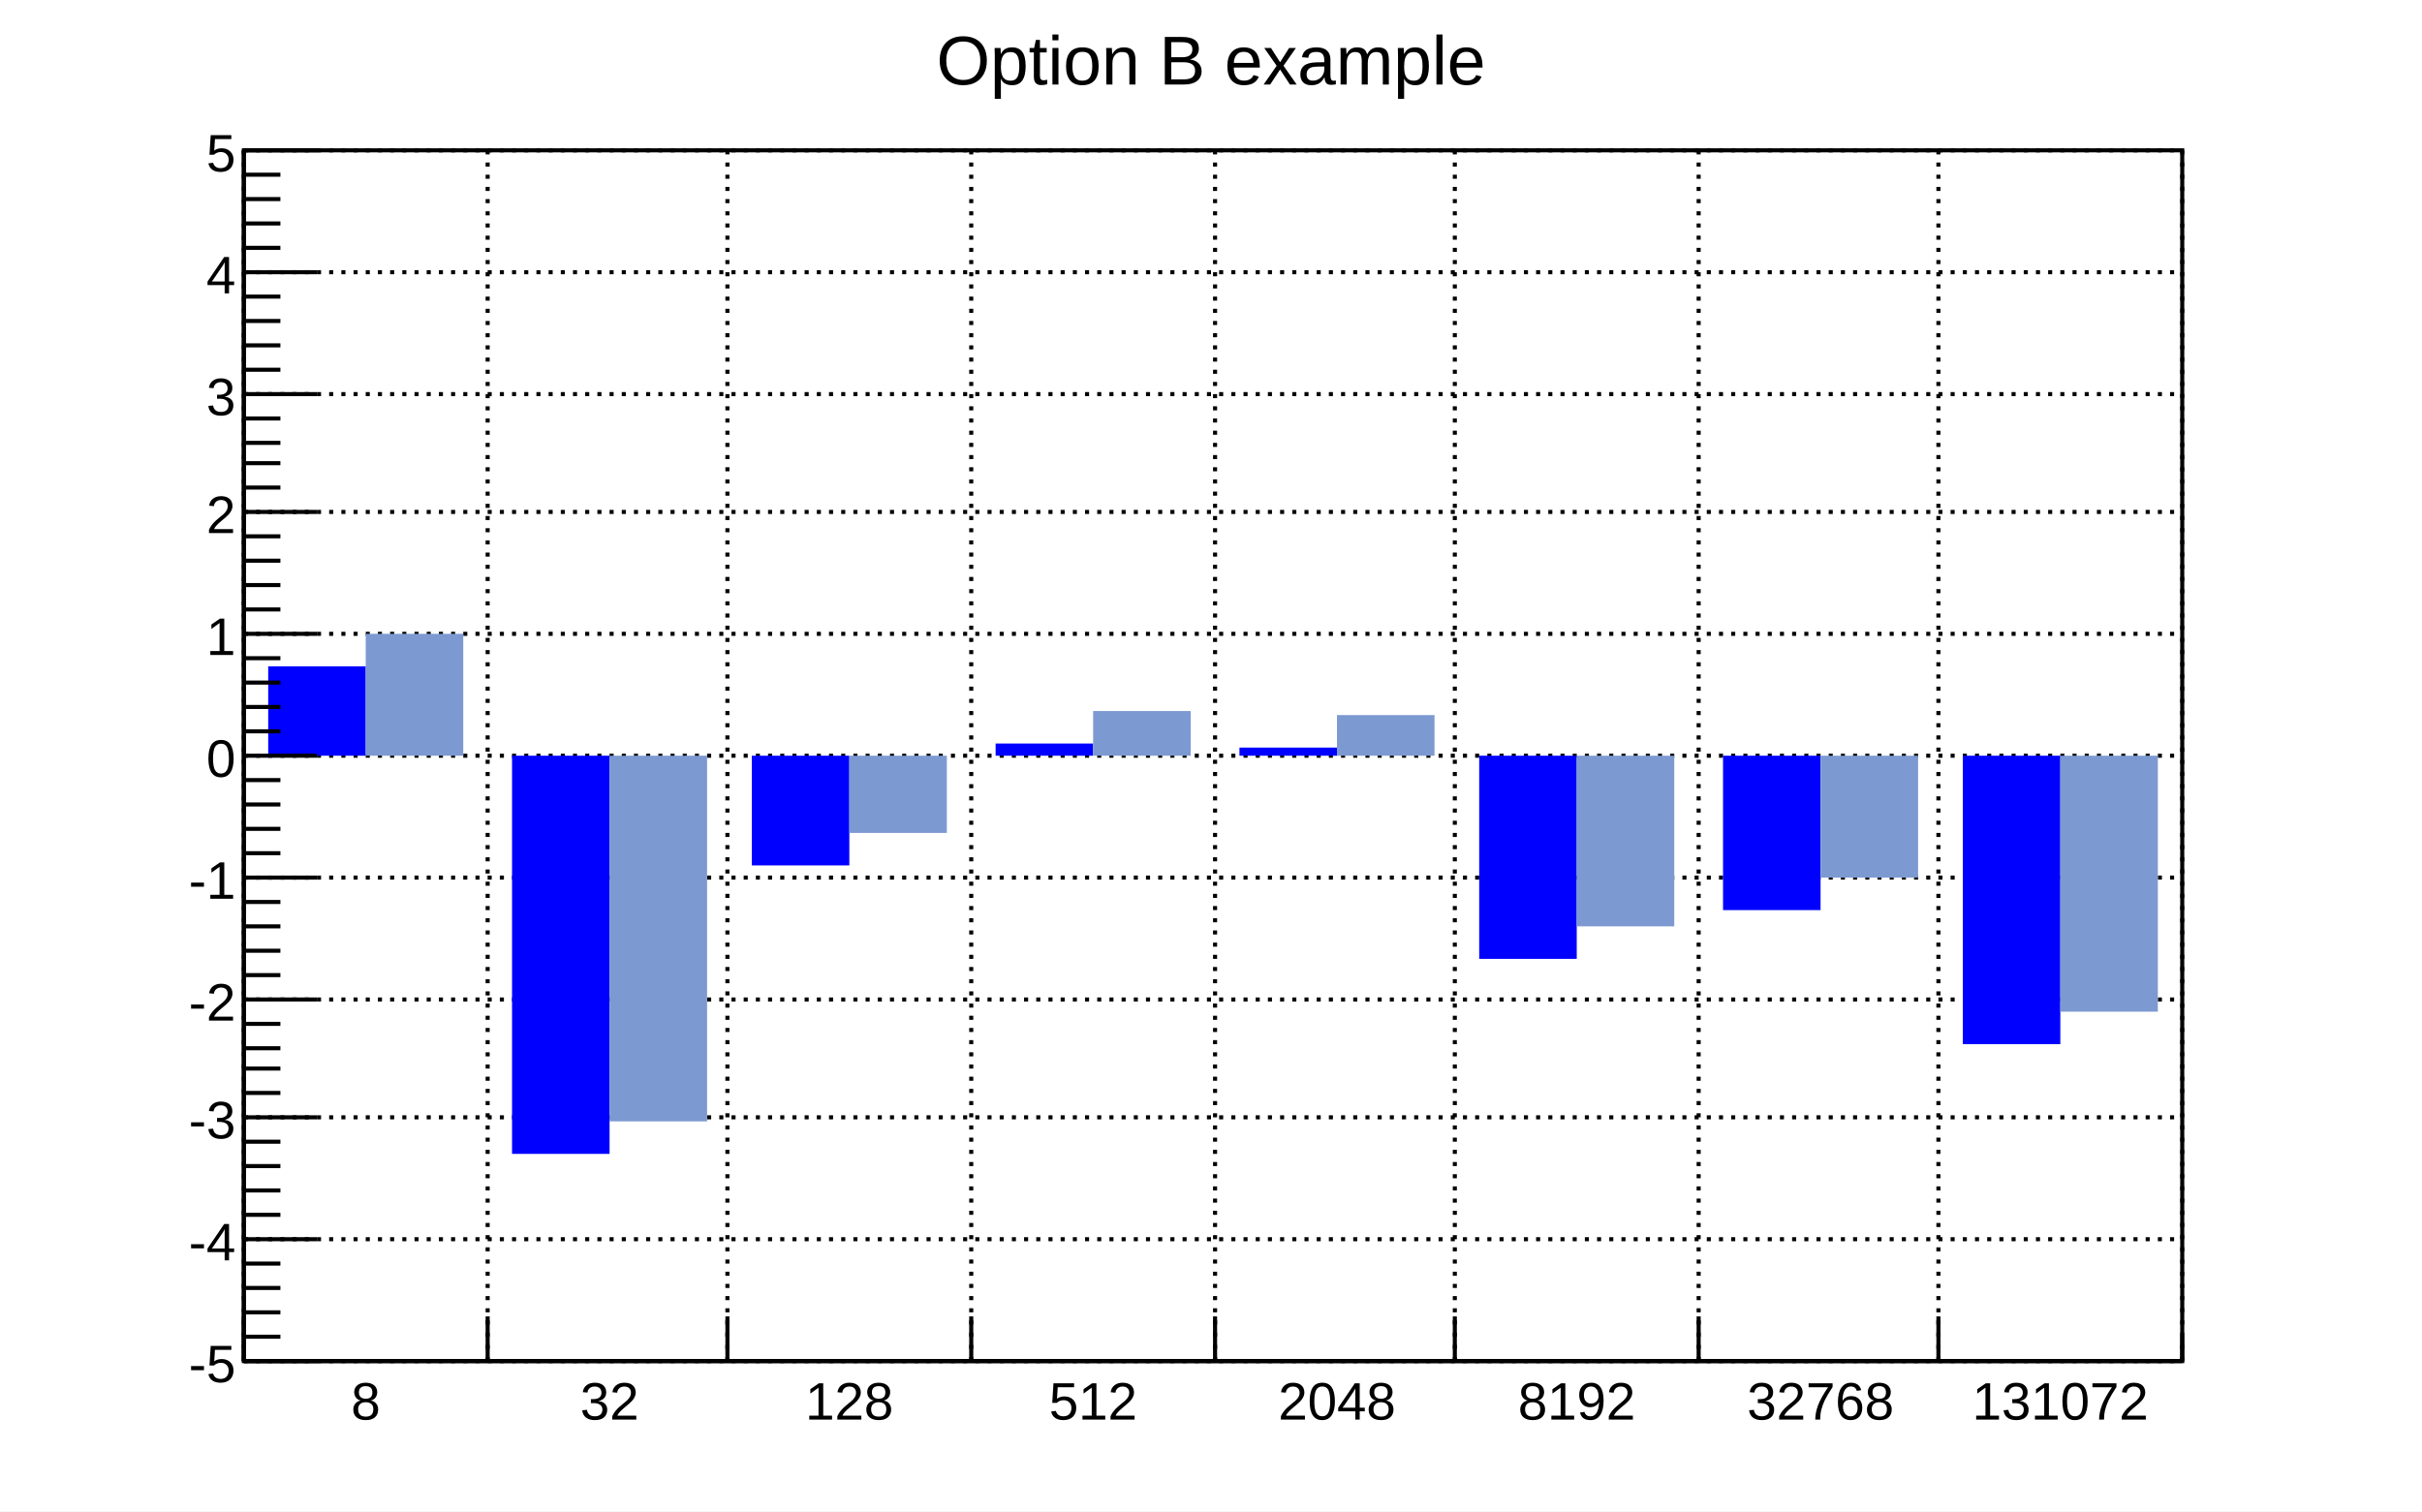
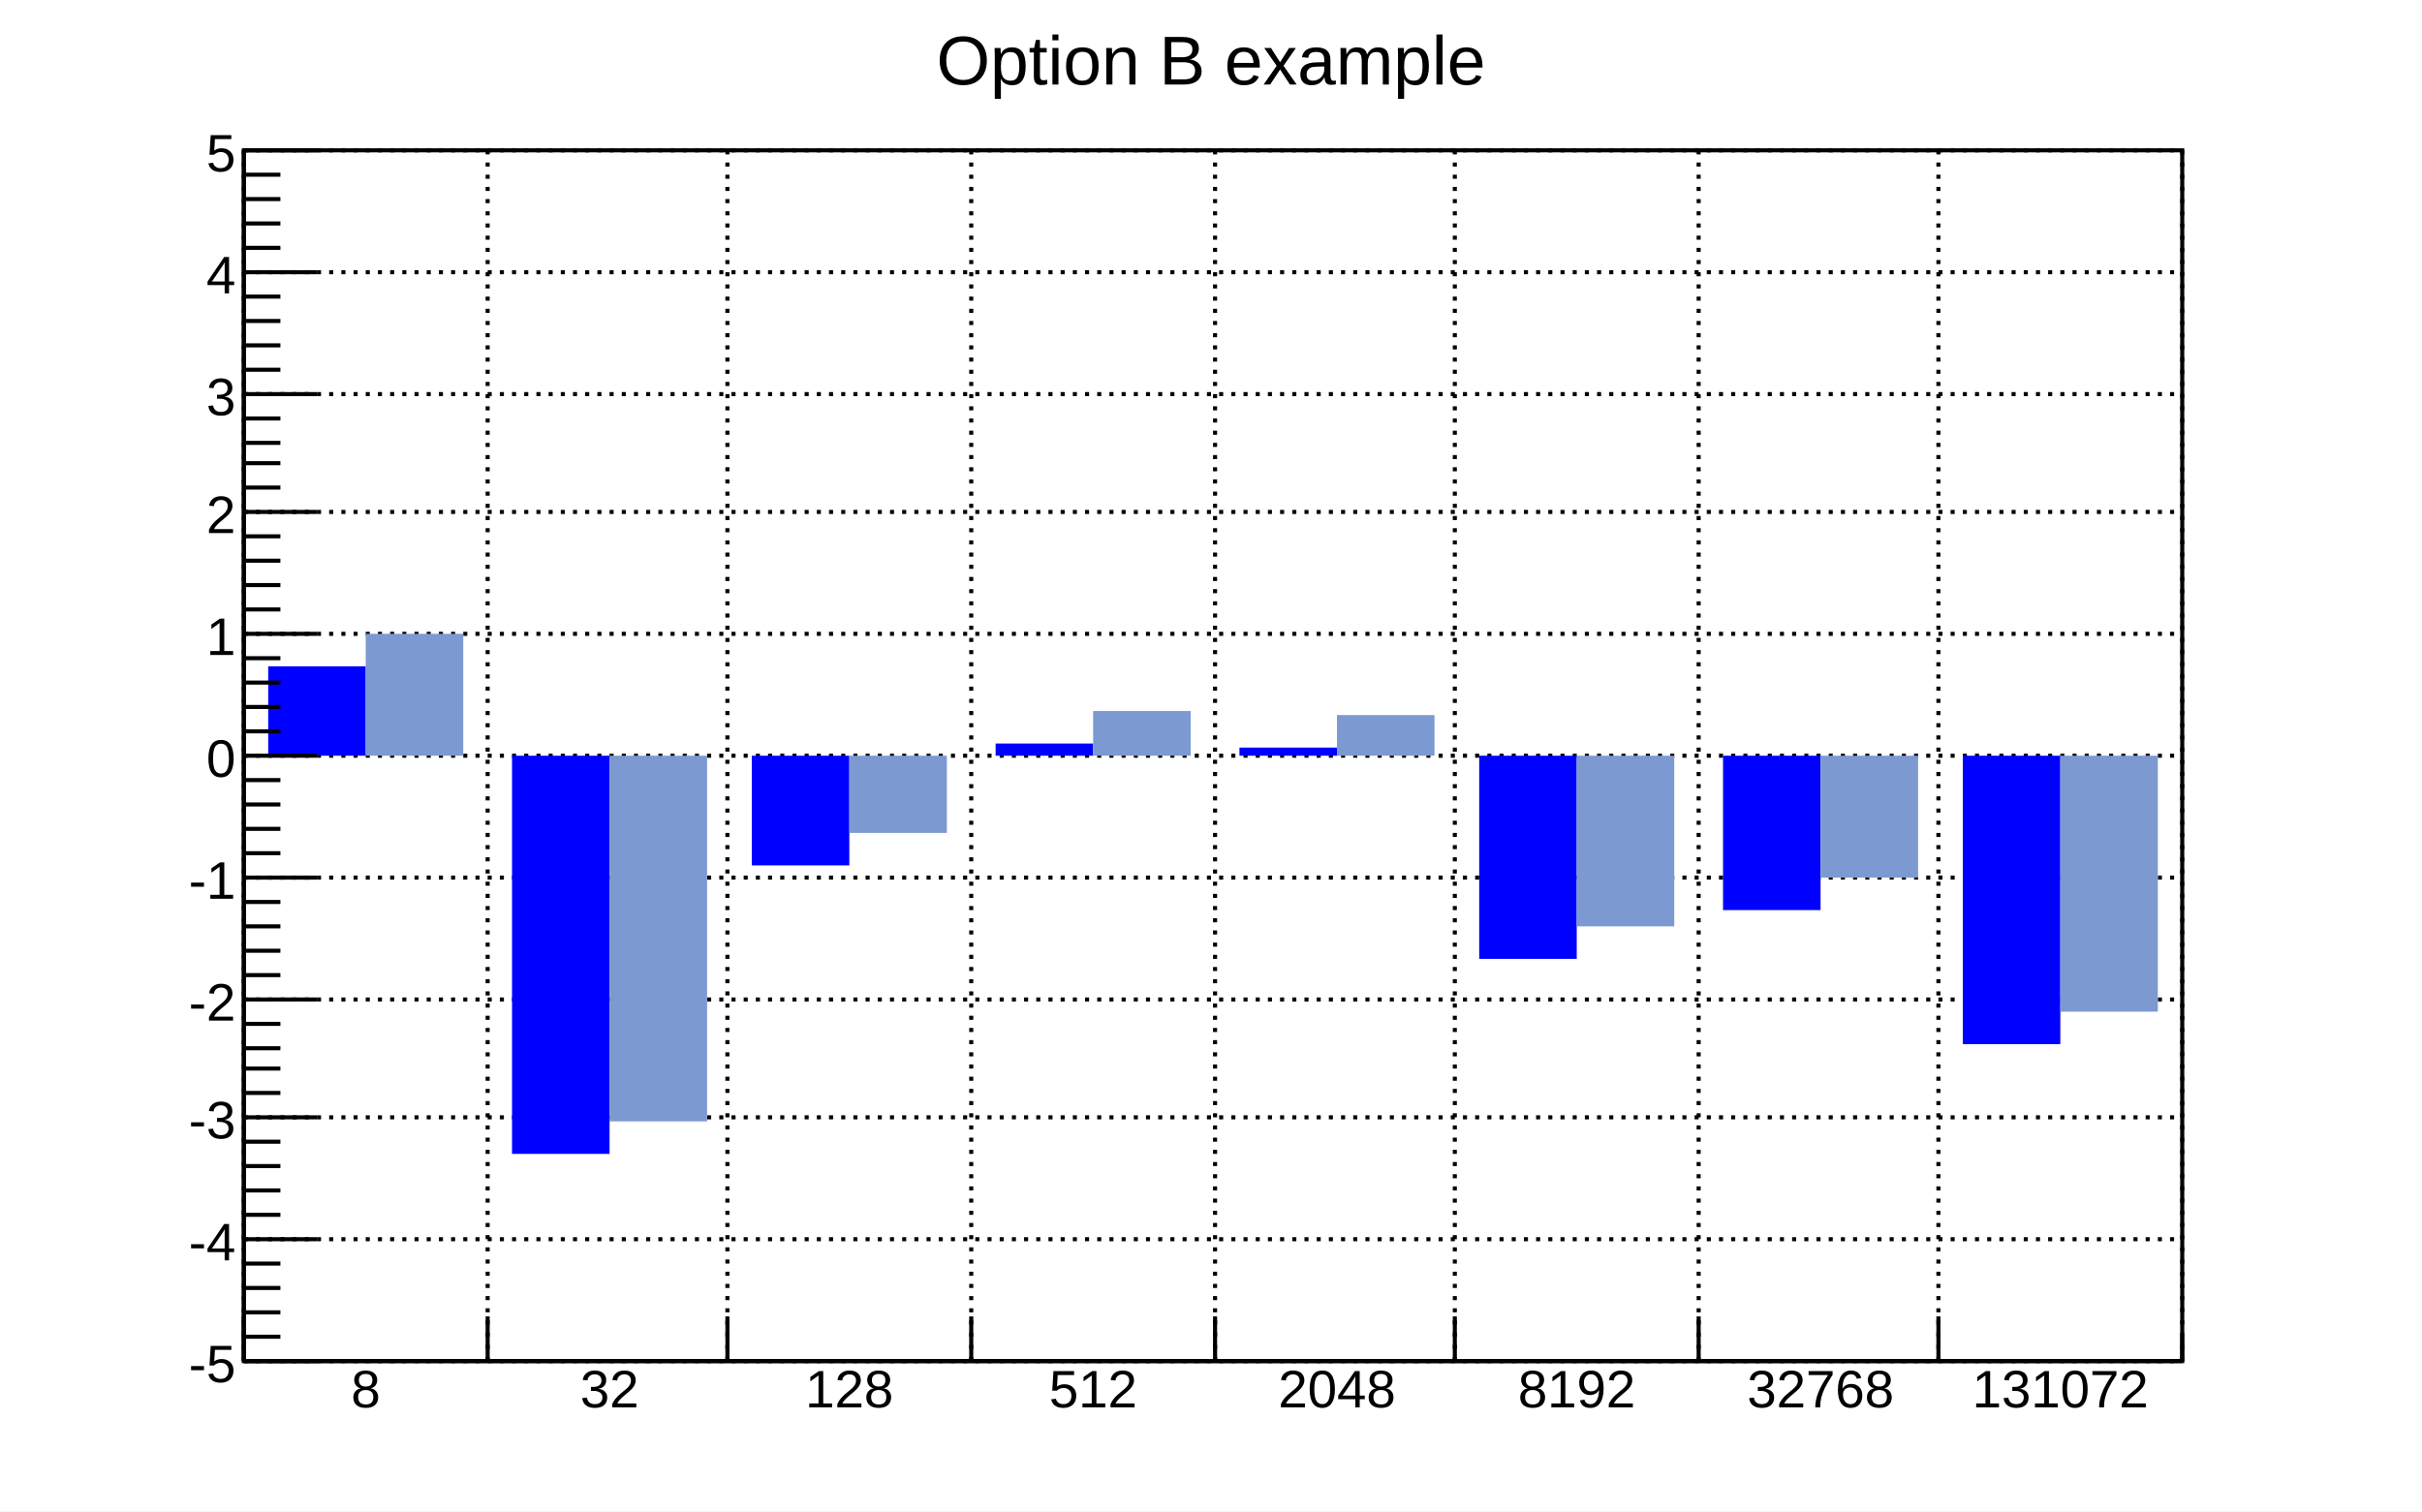
<svg xmlns="http://www.w3.org/2000/svg" viewBox="0 0 596 372" preserveAspectRatio="none" width="596" height="372">
  <path d="M0,0H596V372H0Z" style="fill: white;" />
  <g>
    <g transform="translate(60,37)">
      <path d="M0,0H477V298H0Z" style="fill: white; stroke: black; stroke-width: 1;" />
      <g>
        <path d="M0,0v298M60,0v298M119,0v298M179,0v298M239,0v298M298,0v298M358,0v298M417,0v298M477,0v298" style="stroke: black; stroke-width: 1; stroke-dasharray: 1,2;" />
        <path d="M0,298h477M0,268h477M0,238h477M0,209h477M0,179h477M0,149h477M0,119h477M0,89h477M0,60h477M0,30h477M0,0h477" style="stroke: black; stroke-width: 1; stroke-dasharray: 1,2;" />
      </g>
      <svg x="0" y="0" overflow="hidden" width="477" height="298" viewBox="0 0 477 298">
        <g>
          <path d="M6,127h24v22h-24zM66,247h24v-98h-24zM125,176h24v-27h-24zM185,146h24v3h-24zM245,147h24v2h-24zM304,199h24v-50h-24zM364,187h24v-38h-24zM423,220h24v-71h-24z" style="fill: blue;" />
        </g>
        <g>
          <path d="M30,119h24v30h-24zM90,239h24v-90h-24zM149,168h24v-19h-24zM209,138h24v11h-24zM269,139h24v10h-24zM328,191h24v-42h-24zM388,179h24v-30h-24zM447,212h24v-63h-24z" style="fill: #7d99d1;" />
        </g>
      </svg>
      <g>
        <g transform="translate(0,298)">
          <path d="M0,0h477M0,-11V0M60,-11V0M119,-11V0M179,-11V0M239,-11V0M298,-11V0M358,-11V0M417,-11V0M477,-6V0" style="stroke: black; stroke-width: 1;" />
          <g font-family="Arial" font-size="13" space="preserve" fill="black" text-anchor="middle">
-             <text dy=".8em" transform="translate(30,4)">
+             <text dy=".8em" transform="translate(30,1)">
       8
      </text>
-             <text dy=".8em" transform="translate(90,4)">
+             <text dy=".8em" transform="translate(90,1)">
       32
      </text>
-             <text dy=".8em" transform="translate(149,4)">
+             <text dy=".8em" transform="translate(149,1)">
       128
      </text>
-             <text dy=".8em" transform="translate(209,4)">
+             <text dy=".8em" transform="translate(209,1)">
       512
      </text>
-             <text dy=".8em" transform="translate(269,4)">
+             <text dy=".8em" transform="translate(269,1)">
       2048
      </text>
-             <text dy=".8em" transform="translate(328,4)">
+             <text dy=".8em" transform="translate(328,1)">
       8192
      </text>
-             <text dy=".8em" transform="translate(388,4)">
+             <text dy=".8em" transform="translate(388,1)">
       32768
      </text>
-             <text dy=".8em" transform="translate(447,4)">
+             <text dy=".8em" transform="translate(447,1)">
       131072
      </text>
          </g>
        </g>
        <g>
          <path d="M0,0v298M18,298H0M9,292H0M9,286H0M9,280H0M9,274H0M18,268H0M9,262H0M9,256H0M9,250H0M9,244H0M18,238H0M9,232H0M9,226H0M9,221H0M9,215H0M18,209H0M9,203H0M9,197H0M9,191H0M9,185H0M18,179H0M9,173H0M9,167H0M9,161H0M9,155H0M18,149H0M9,143H0M9,137H0M9,131H0M9,125H0M18,119H0M9,113H0M9,107H0M9,101H0M9,95H0M18,89H0M9,83H0M9,77H0M9,72H0M9,66H0M18,60H0M9,54H0M9,48H0M9,42H0M9,36H0M18,30H0M9,24H0M9,18H0M9,12H0M9,6H0M18,0H0" style="stroke: black; stroke-width: 1;" />
          <g font-family="Arial" font-size="13" space="preserve" fill="black" text-anchor="end">
            <text dy=".4em" transform="translate(-2,298)">
       -5
      </text>
            <text dy=".4em" transform="translate(-2,268)">
       -4
      </text>
            <text dy=".4em" transform="translate(-2,238)">
       -3
      </text>
            <text dy=".4em" transform="translate(-2,209)">
       -2
      </text>
            <text dy=".4em" transform="translate(-2,179)">
       -1
      </text>
            <text dy=".4em" transform="translate(-2,149)">
       0
      </text>
            <text dy=".4em" transform="translate(-2,119)">
       1
      </text>
            <text dy=".4em" transform="translate(-2,89)">
       2
      </text>
            <text dy=".4em" transform="translate(-2,60)">
       3
      </text>
            <text dy=".4em" transform="translate(-2,30)">
       4
      </text>
            <text dy=".4em" transform="translate(-2)">
       5
      </text>
          </g>
        </g>
      </g>
    </g>
    <g transform="translate(211,2)" font-family="Arial" font-size="17" space="preserve">
      <text fill="black" text-anchor="middle" dy=".4em" transform="translate(87,12)">
    Option B example
   </text>
    </g>
  </g>
</svg>
